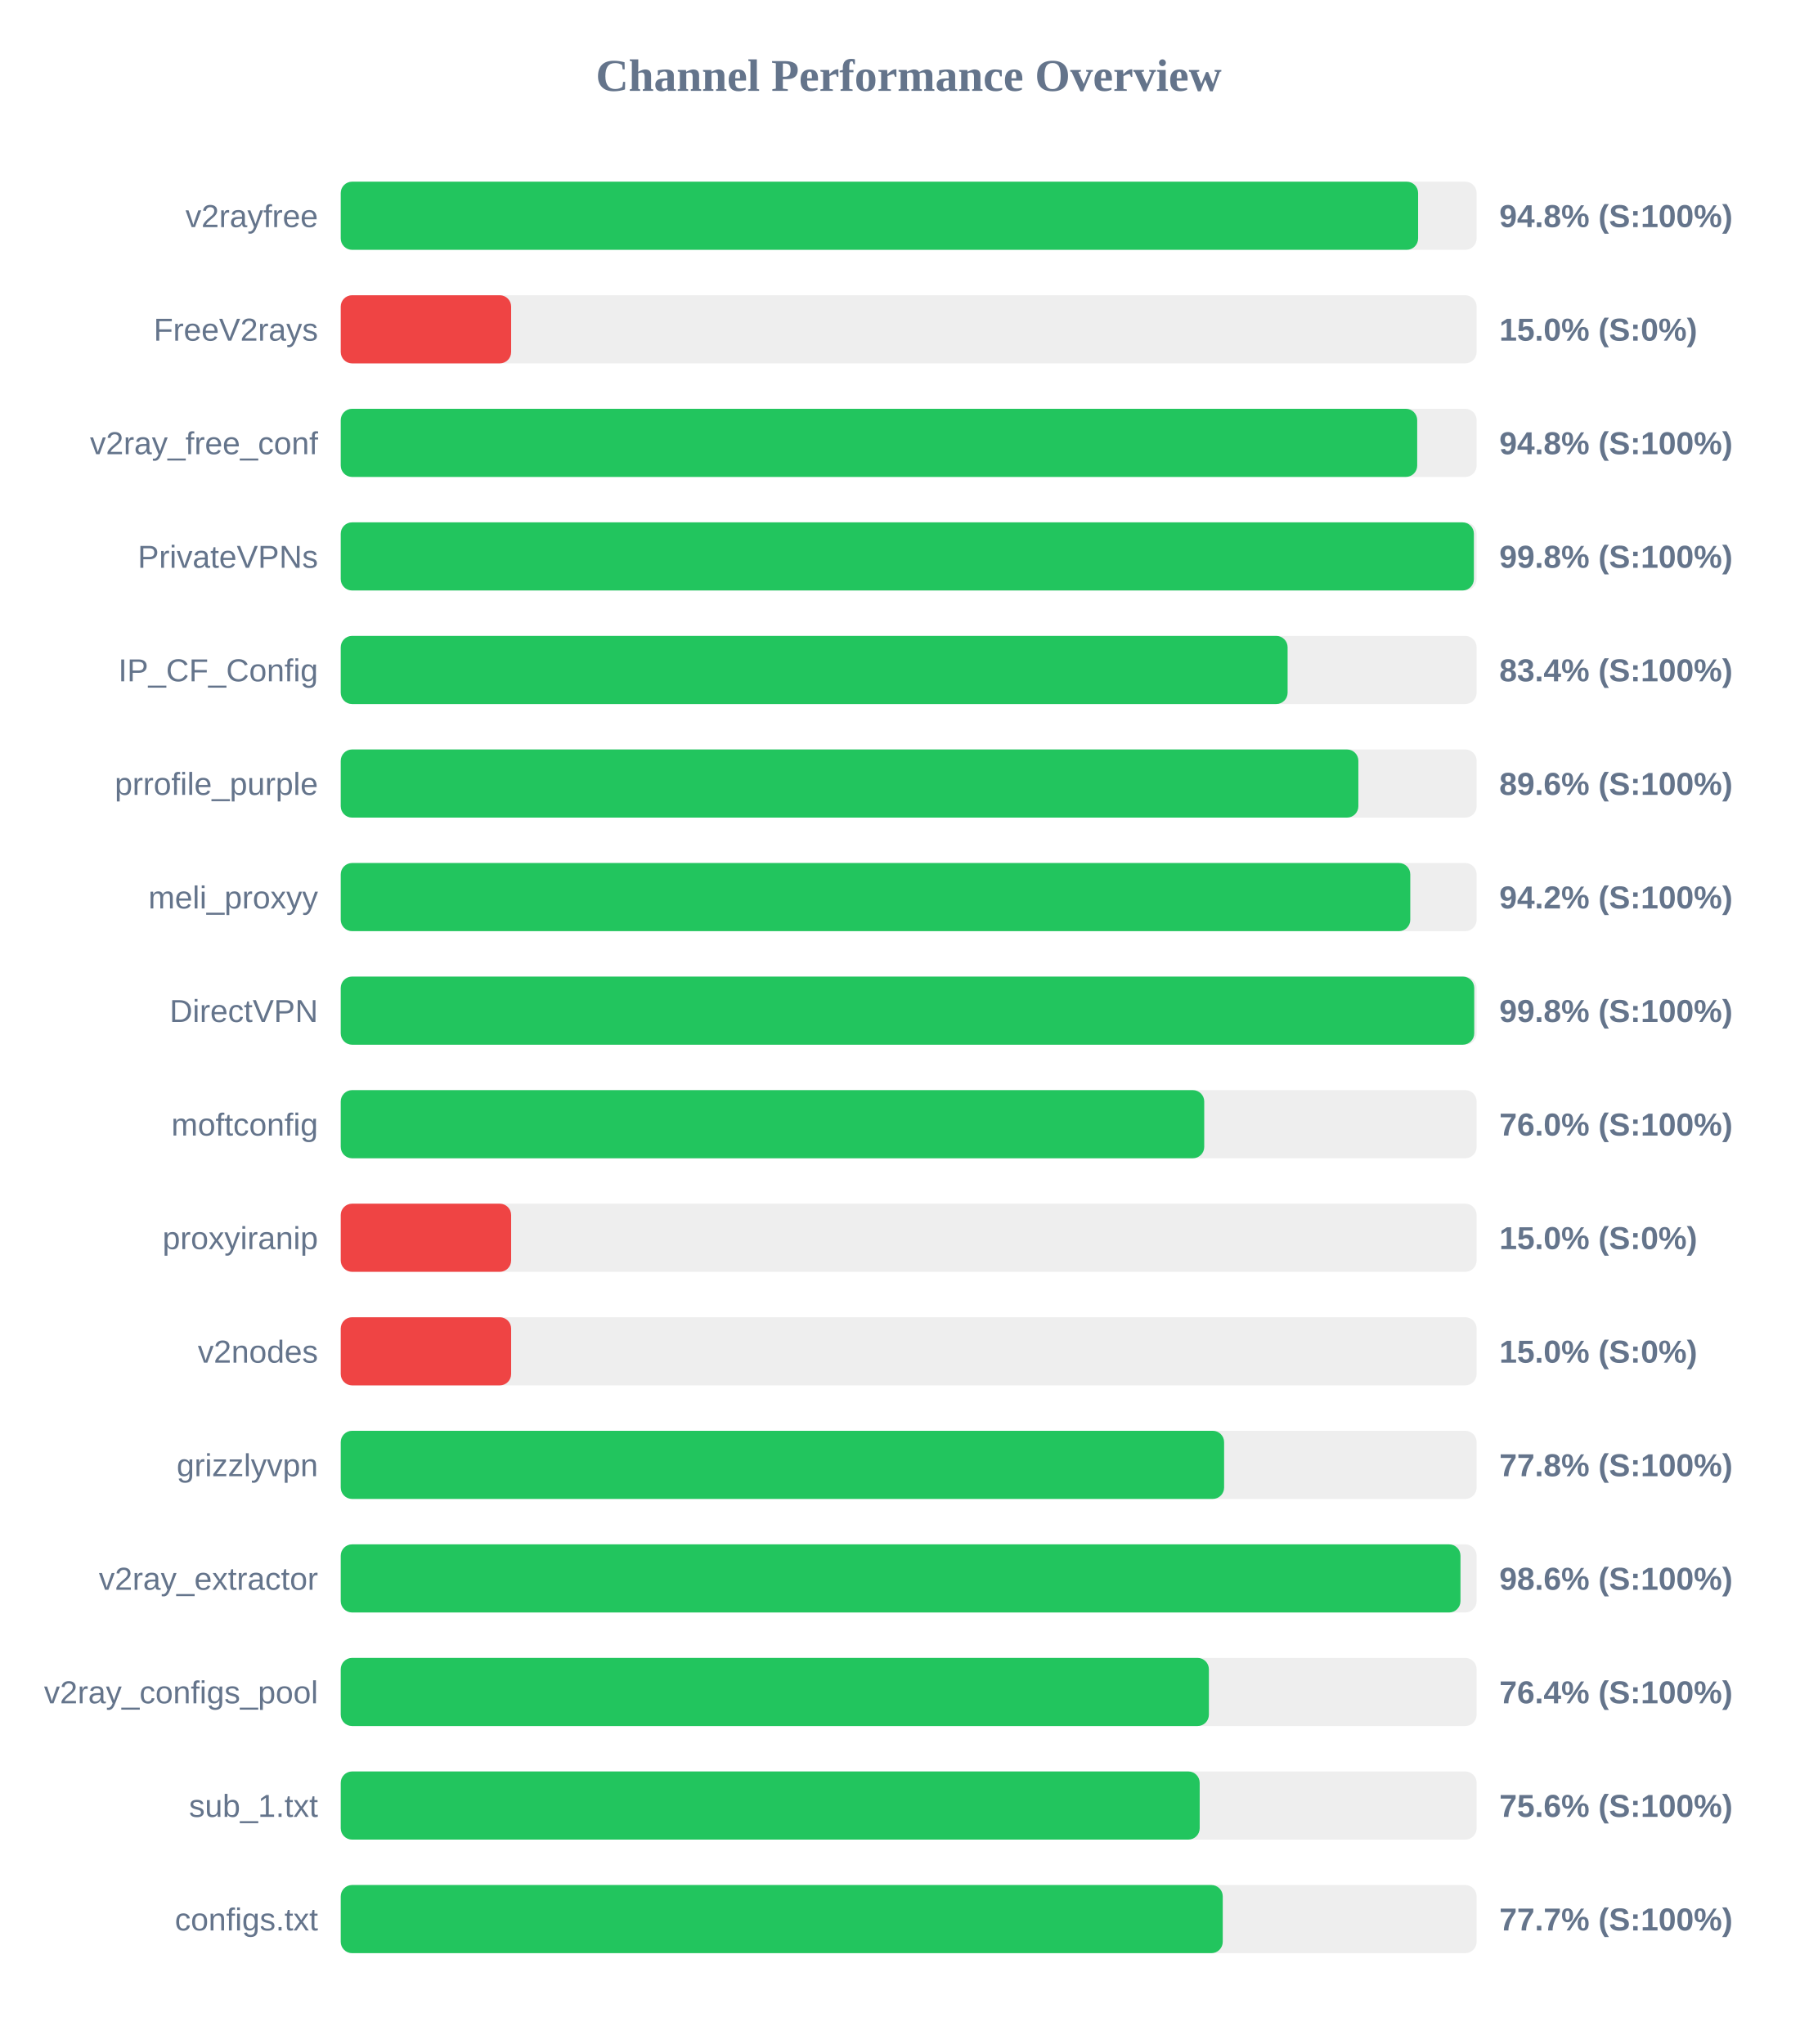
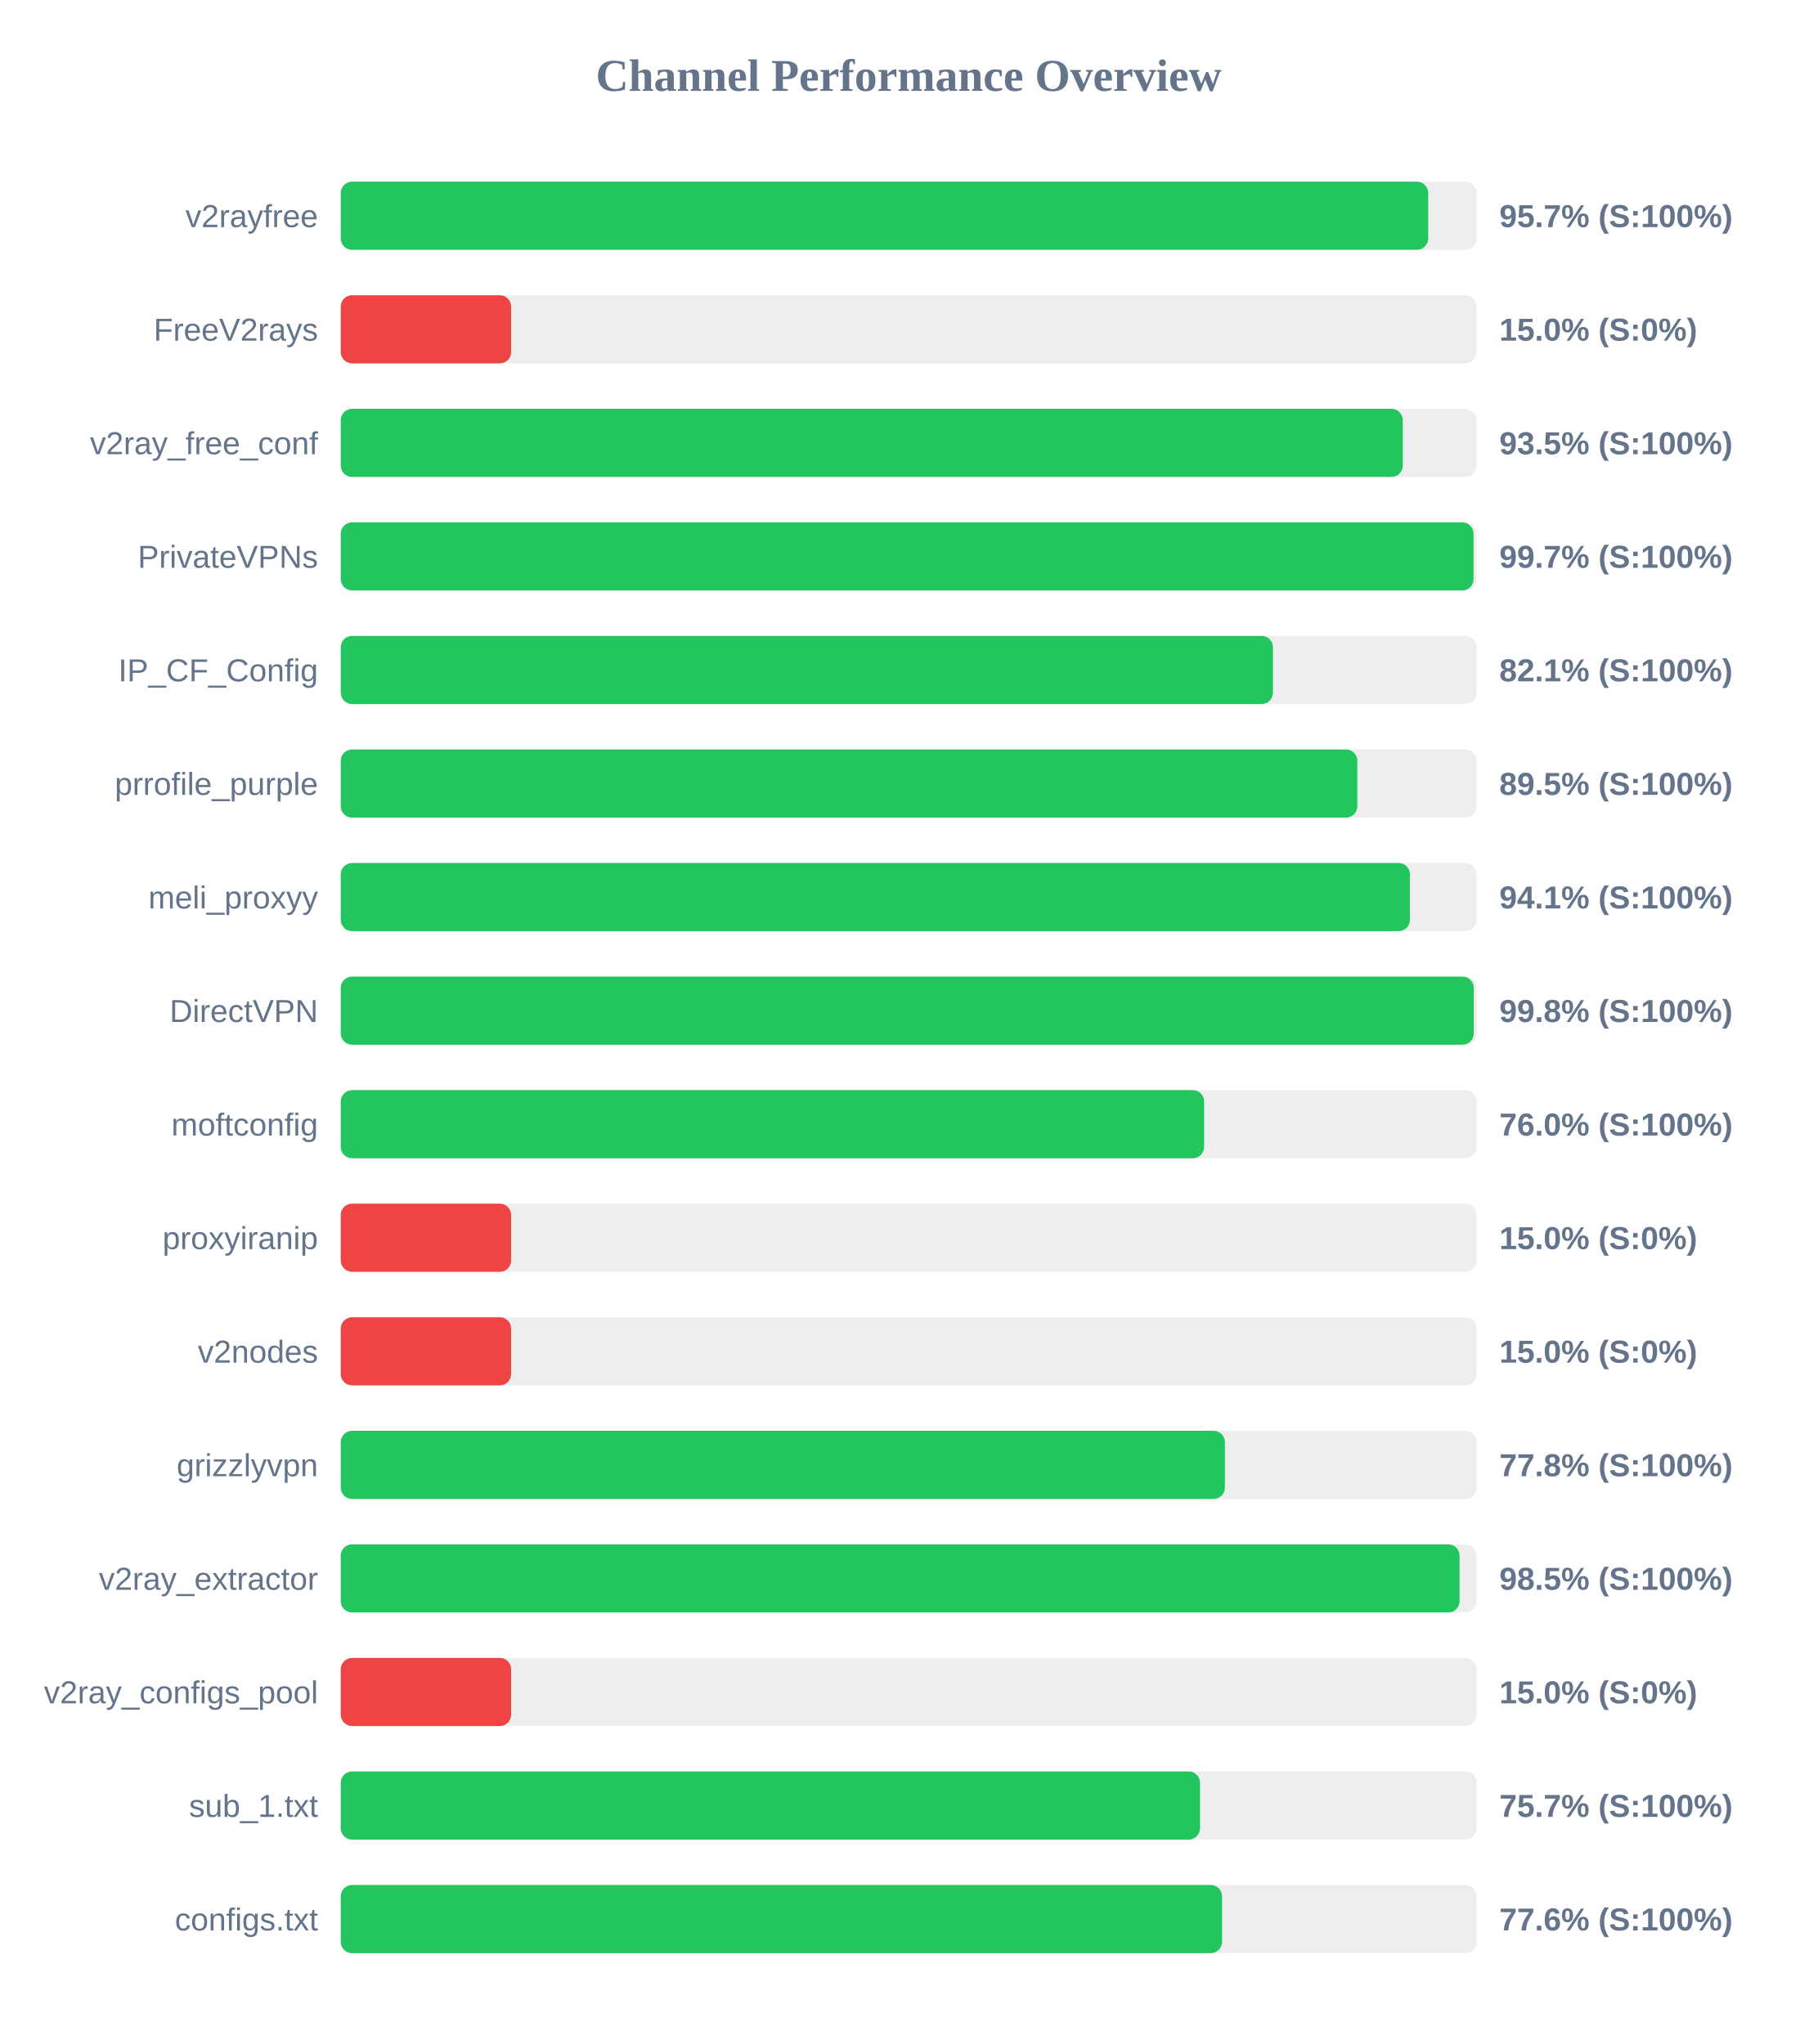
<svg xmlns="http://www.w3.org/2000/svg" width="800" height="900" version="1.1">
  <style>
        .row { font: 14px Arial; fill: #64748b; }
        .score { font: bold 14px Arial; fill: #64748b; }
    </style>
  <text x="400" y="40" text-anchor="middle" font-size="20px" font-weight="bold" fill="#64748b">Channel Performance Overview</text>
  <rect x="150" y="80" width="500" height="30" fill="#eee" rx="5" />
-   <rect x="150" y="80" width="474.25" height="30" fill="#22c55e" rx="5" />
+   <rect x="150" y="80" width="478.7" height="30" fill="#22c55e" rx="5" />
  <text x="140" y="100" text-anchor="end" class="row">v2rayfree</text>
-   <text x="660" y="100" text-anchor="start" class="score">94.8% (S:100%)</text>
+   <text x="660" y="100" text-anchor="start" class="score">95.7% (S:100%)</text>
  <rect x="150" y="130" width="500" height="30" fill="#eee" rx="5" />
  <rect x="150" y="130" width="75.0" height="30" fill="#ef4444" rx="5" />
  <text x="140" y="150" text-anchor="end" class="row">FreeV2rays</text>
  <text x="660" y="150" text-anchor="start" class="score">15.0% (S:0%)</text>
  <rect x="150" y="180" width="500" height="30" fill="#eee" rx="5" />
-   <rect x="150" y="180" width="473.85" height="30" fill="#22c55e" rx="5" />
+   <rect x="150" y="180" width="467.5" height="30" fill="#22c55e" rx="5" />
  <text x="140" y="200" text-anchor="end" class="row">v2ray_free_conf</text>
-   <text x="660" y="200" text-anchor="start" class="score">94.8% (S:100%)</text>
+   <text x="660" y="200" text-anchor="start" class="score">93.5% (S:100%)</text>
  <rect x="150" y="230" width="500" height="30" fill="#eee" rx="5" />
-   <rect x="150" y="230" width="498.8" height="30" fill="#22c55e" rx="5" />
+   <rect x="150" y="230" width="498.65" height="30" fill="#22c55e" rx="5" />
  <text x="140" y="250" text-anchor="end" class="row">PrivateVPNs</text>
-   <text x="660" y="250" text-anchor="start" class="score">99.8% (S:100%)</text>
+   <text x="660" y="250" text-anchor="start" class="score">99.7% (S:100%)</text>
  <rect x="150" y="280" width="500" height="30" fill="#eee" rx="5" />
-   <rect x="150" y="280" width="416.8" height="30" fill="#22c55e" rx="5" />
+   <rect x="150" y="280" width="410.35" height="30" fill="#22c55e" rx="5" />
  <text x="140" y="300" text-anchor="end" class="row">IP_CF_Config</text>
-   <text x="660" y="300" text-anchor="start" class="score">83.4% (S:100%)</text>
+   <text x="660" y="300" text-anchor="start" class="score">82.1% (S:100%)</text>
  <rect x="150" y="330" width="500" height="30" fill="#eee" rx="5" />
-   <rect x="150" y="330" width="447.95" height="30" fill="#22c55e" rx="5" />
+   <rect x="150" y="330" width="447.5" height="30" fill="#22c55e" rx="5" />
  <text x="140" y="350" text-anchor="end" class="row">prrofile_purple</text>
-   <text x="660" y="350" text-anchor="start" class="score">89.6% (S:100%)</text>
+   <text x="660" y="350" text-anchor="start" class="score">89.5% (S:100%)</text>
  <rect x="150" y="380" width="500" height="30" fill="#eee" rx="5" />
-   <rect x="150" y="380" width="470.8" height="30" fill="#22c55e" rx="5" />
+   <rect x="150" y="380" width="470.65" height="30" fill="#22c55e" rx="5" />
  <text x="140" y="400" text-anchor="end" class="row">meli_proxyy</text>
-   <text x="660" y="400" text-anchor="start" class="score">94.2% (S:100%)</text>
+   <text x="660" y="400" text-anchor="start" class="score">94.1% (S:100%)</text>
  <rect x="150" y="430" width="500" height="30" fill="#eee" rx="5" />
-   <rect x="150" y="430" width="498.95" height="30" fill="#22c55e" rx="5" />
+   <rect x="150" y="430" width="498.75" height="30" fill="#22c55e" rx="5" />
  <text x="140" y="450" text-anchor="end" class="row">DirectVPN</text>
  <text x="660" y="450" text-anchor="start" class="score">99.8% (S:100%)</text>
  <rect x="150" y="480" width="500" height="30" fill="#eee" rx="5" />
-   <rect x="150" y="480" width="380.1" height="30" fill="#22c55e" rx="5" />
+   <rect x="150" y="480" width="380.05" height="30" fill="#22c55e" rx="5" />
  <text x="140" y="500" text-anchor="end" class="row">moftconfig</text>
  <text x="660" y="500" text-anchor="start" class="score">76.0% (S:100%)</text>
  <rect x="150" y="530" width="500" height="30" fill="#eee" rx="5" />
  <rect x="150" y="530" width="75.0" height="30" fill="#ef4444" rx="5" />
  <text x="140" y="550" text-anchor="end" class="row">proxyiranip</text>
  <text x="660" y="550" text-anchor="start" class="score">15.0% (S:0%)</text>
  <rect x="150" y="580" width="500" height="30" fill="#eee" rx="5" />
  <rect x="150" y="580" width="75.0" height="30" fill="#ef4444" rx="5" />
  <text x="140" y="600" text-anchor="end" class="row">v2nodes</text>
  <text x="660" y="600" text-anchor="start" class="score">15.0% (S:0%)</text>
  <rect x="150" y="630" width="500" height="30" fill="#eee" rx="5" />
-   <rect x="150" y="630" width="388.85" height="30" fill="#22c55e" rx="5" />
+   <rect x="150" y="630" width="389.2" height="30" fill="#22c55e" rx="5" />
  <text x="140" y="650" text-anchor="end" class="row">grizzlyvpn</text>
  <text x="660" y="650" text-anchor="start" class="score">77.8% (S:100%)</text>
  <rect x="150" y="680" width="500" height="30" fill="#eee" rx="5" />
-   <rect x="150" y="680" width="492.9" height="30" fill="#22c55e" rx="5" />
+   <rect x="150" y="680" width="492.5" height="30" fill="#22c55e" rx="5" />
  <text x="140" y="700" text-anchor="end" class="row">v2ray_extractor</text>
-   <text x="660" y="700" text-anchor="start" class="score">98.6% (S:100%)</text>
+   <text x="660" y="700" text-anchor="start" class="score">98.5% (S:100%)</text>
  <rect x="150" y="730" width="500" height="30" fill="#eee" rx="5" />
-   <rect x="150" y="730" width="382.15" height="30" fill="#22c55e" rx="5" />
+   <rect x="150" y="730" width="75.0" height="30" fill="#ef4444" rx="5" />
  <text x="140" y="750" text-anchor="end" class="row">v2ray_configs_pool</text>
-   <text x="660" y="750" text-anchor="start" class="score">76.4% (S:100%)</text>
+   <text x="660" y="750" text-anchor="start" class="score">15.0% (S:0%)</text>
  <rect x="150" y="780" width="500" height="30" fill="#eee" rx="5" />
-   <rect x="150" y="780" width="378.1" height="30" fill="#22c55e" rx="5" />
+   <rect x="150" y="780" width="378.25" height="30" fill="#22c55e" rx="5" />
  <text x="140" y="800" text-anchor="end" class="row">sub_1.txt</text>
-   <text x="660" y="800" text-anchor="start" class="score">75.6% (S:100%)</text>
+   <text x="660" y="800" text-anchor="start" class="score">75.7% (S:100%)</text>
  <rect x="150" y="830" width="500" height="30" fill="#eee" rx="5" />
-   <rect x="150" y="830" width="388.25" height="30" fill="#22c55e" rx="5" />
+   <rect x="150" y="830" width="387.95" height="30" fill="#22c55e" rx="5" />
  <text x="140" y="850" text-anchor="end" class="row">configs.txt</text>
-   <text x="660" y="850" text-anchor="start" class="score">77.7% (S:100%)</text>
+   <text x="660" y="850" text-anchor="start" class="score">77.6% (S:100%)</text>
</svg>
